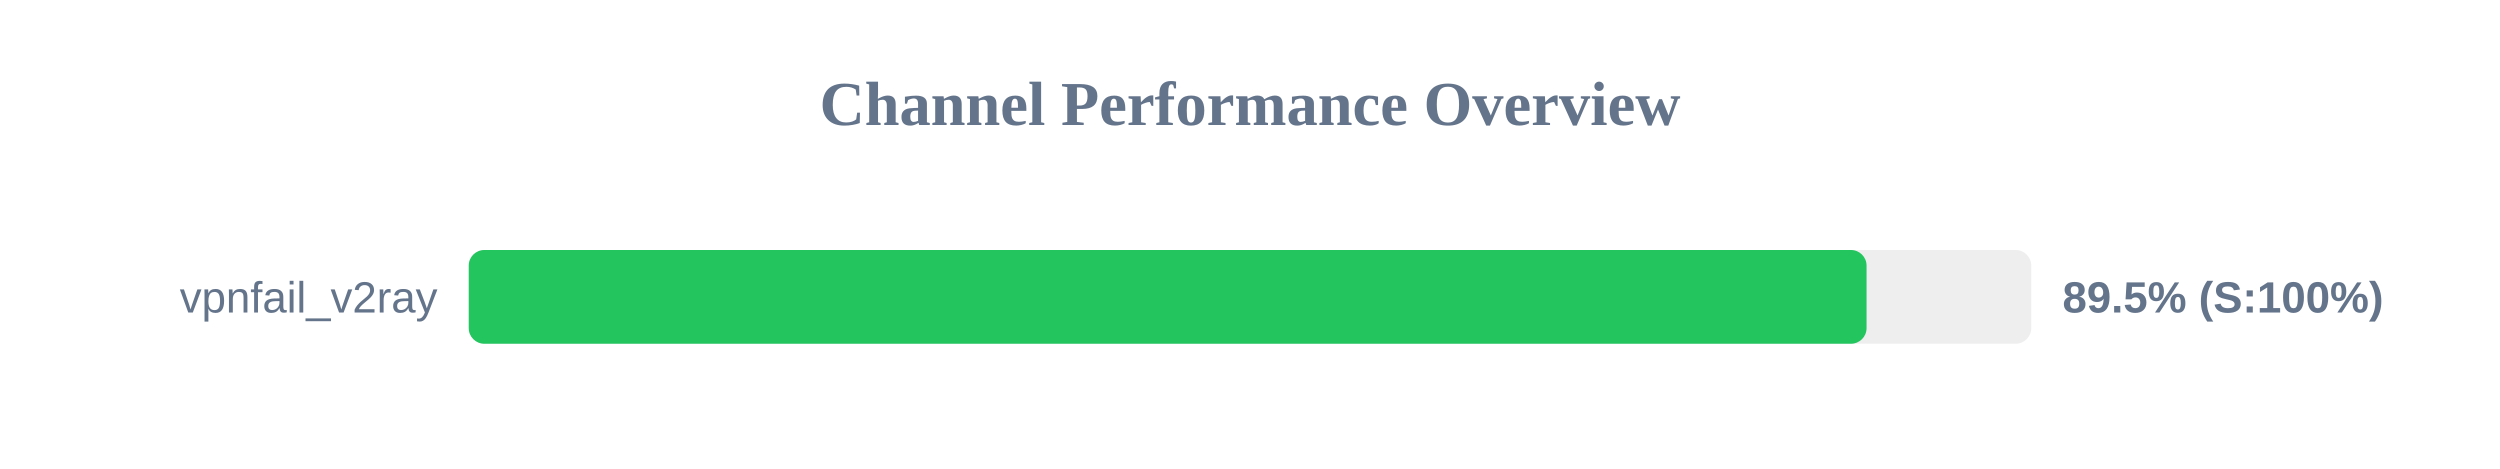
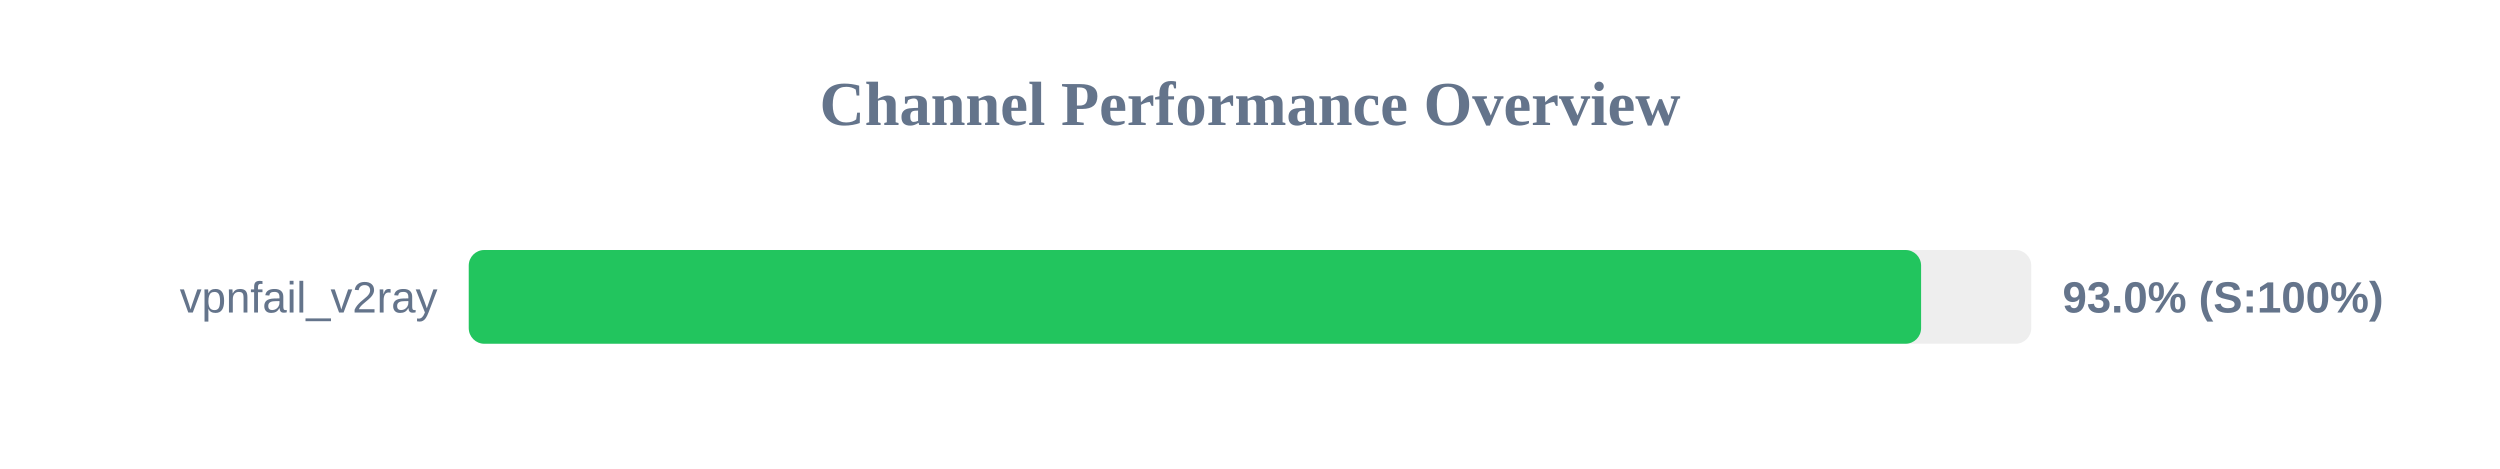
<svg xmlns="http://www.w3.org/2000/svg" width="800" height="150" version="1.1">
  <style>
        .row { font: 14px Arial; fill: #64748b; }
        .score { font: bold 14px Arial; fill: #64748b; }
    </style>
  <text x="400" y="40" text-anchor="middle" font-size="20px" font-weight="bold" fill="#64748b">Channel Performance Overview</text>
  <rect x="150" y="80" width="500" height="30" fill="#eee" rx="5" />
-   <rect x="150" y="80" width="447.3" height="30" fill="#22c55e" rx="5" />
+   <rect x="150" y="80" width="464.75" height="30" fill="#22c55e" rx="5" />
  <text x="140" y="100" text-anchor="end" class="row">vpnfail_v2ray</text>
-   <text x="660" y="100" text-anchor="start" class="score">89.5% (S:100%)</text>
+   <text x="660" y="100" text-anchor="start" class="score">93.0% (S:100%)</text>
</svg>
